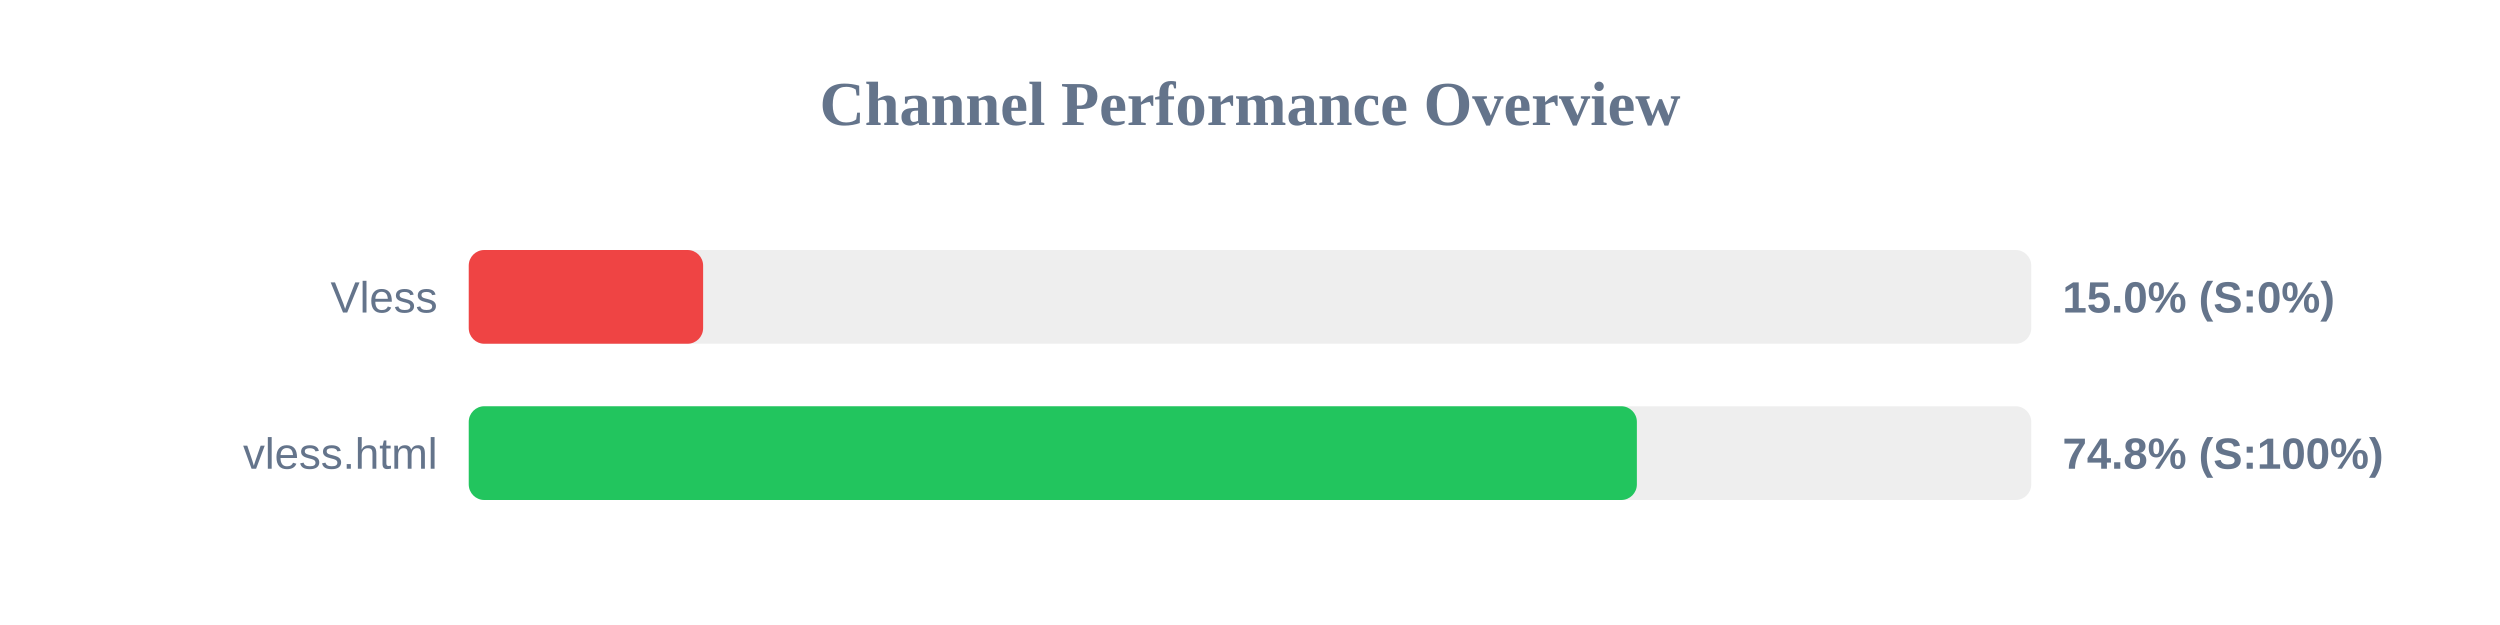
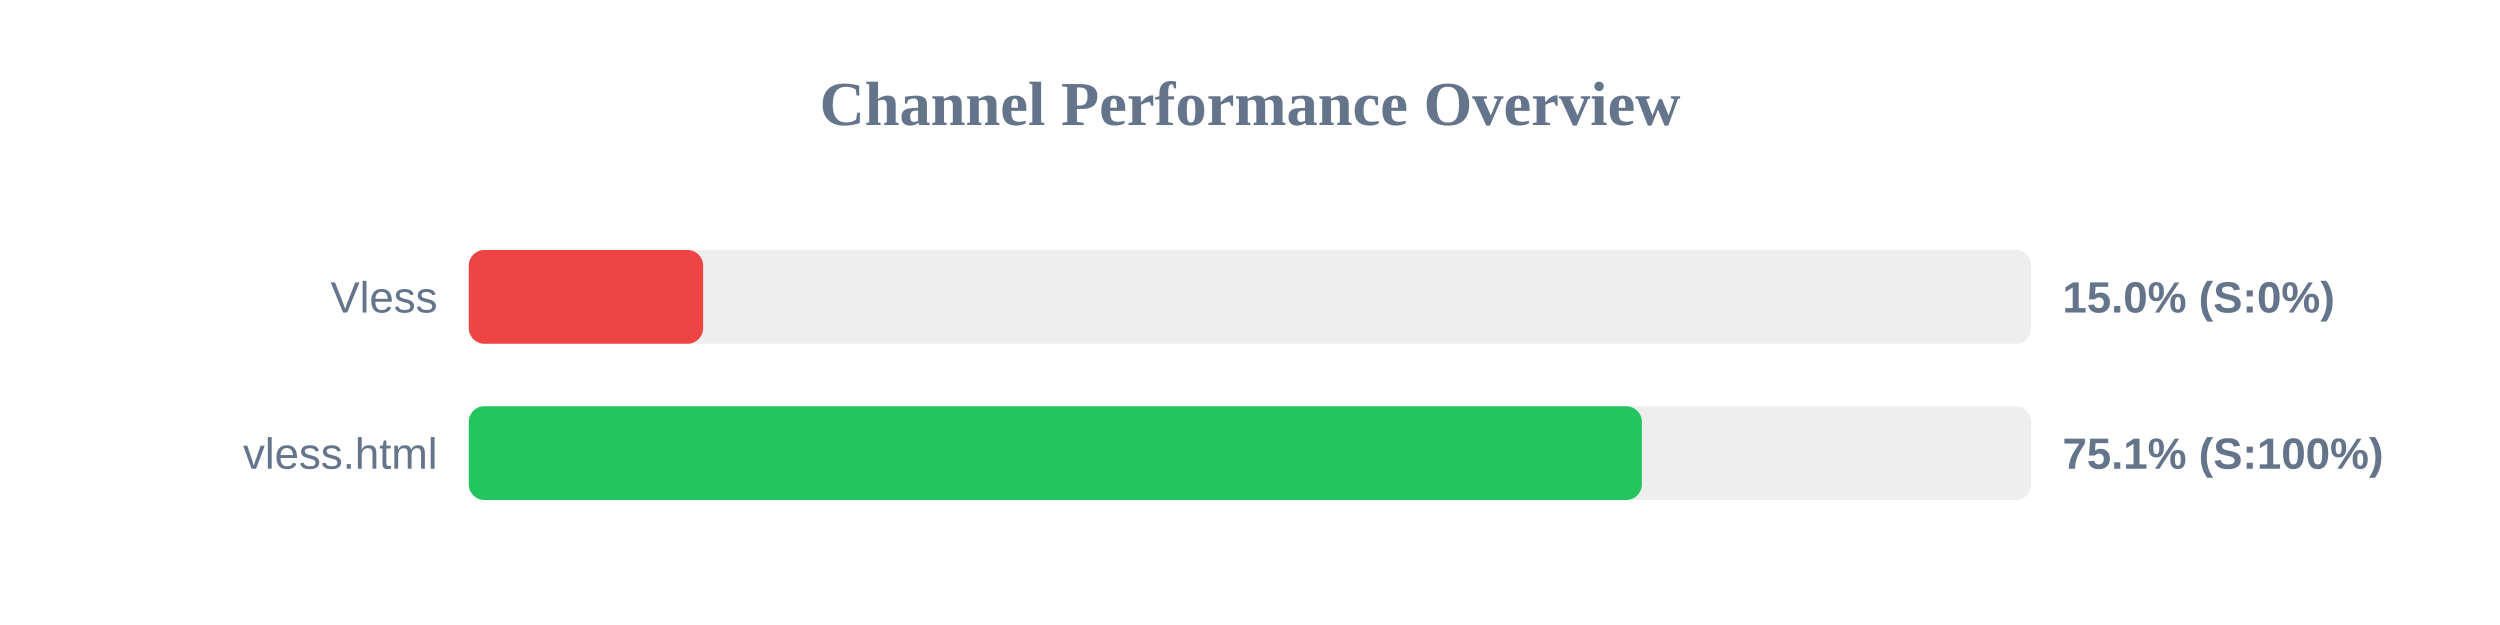
<svg xmlns="http://www.w3.org/2000/svg" width="800" height="200" version="1.1">
  <style>
        .row { font: 14px Arial; fill: #64748b; }
        .score { font: bold 14px Arial; fill: #64748b; }
    </style>
  <text x="400" y="40" text-anchor="middle" font-size="20px" font-weight="bold" fill="#64748b">Channel Performance Overview</text>
  <rect x="150" y="80" width="500" height="30" fill="#eee" rx="5" />
  <rect x="150" y="80" width="75.0" height="30" fill="#ef4444" rx="5" />
  <text x="140" y="100" text-anchor="end" class="row">Vless</text>
  <text x="660" y="100" text-anchor="start" class="score">15.0% (S:0%)</text>
  <rect x="150" y="130" width="500" height="30" fill="#eee" rx="5" />
-   <rect x="150" y="130" width="373.8" height="30" fill="#22c55e" rx="5" />
+   <rect x="150" y="130" width="375.4" height="30" fill="#22c55e" rx="5" />
  <text x="140" y="150" text-anchor="end" class="row">vless.html</text>
-   <text x="660" y="150" text-anchor="start" class="score">74.8% (S:100%)</text>
+   <text x="660" y="150" text-anchor="start" class="score">75.1% (S:100%)</text>
</svg>
